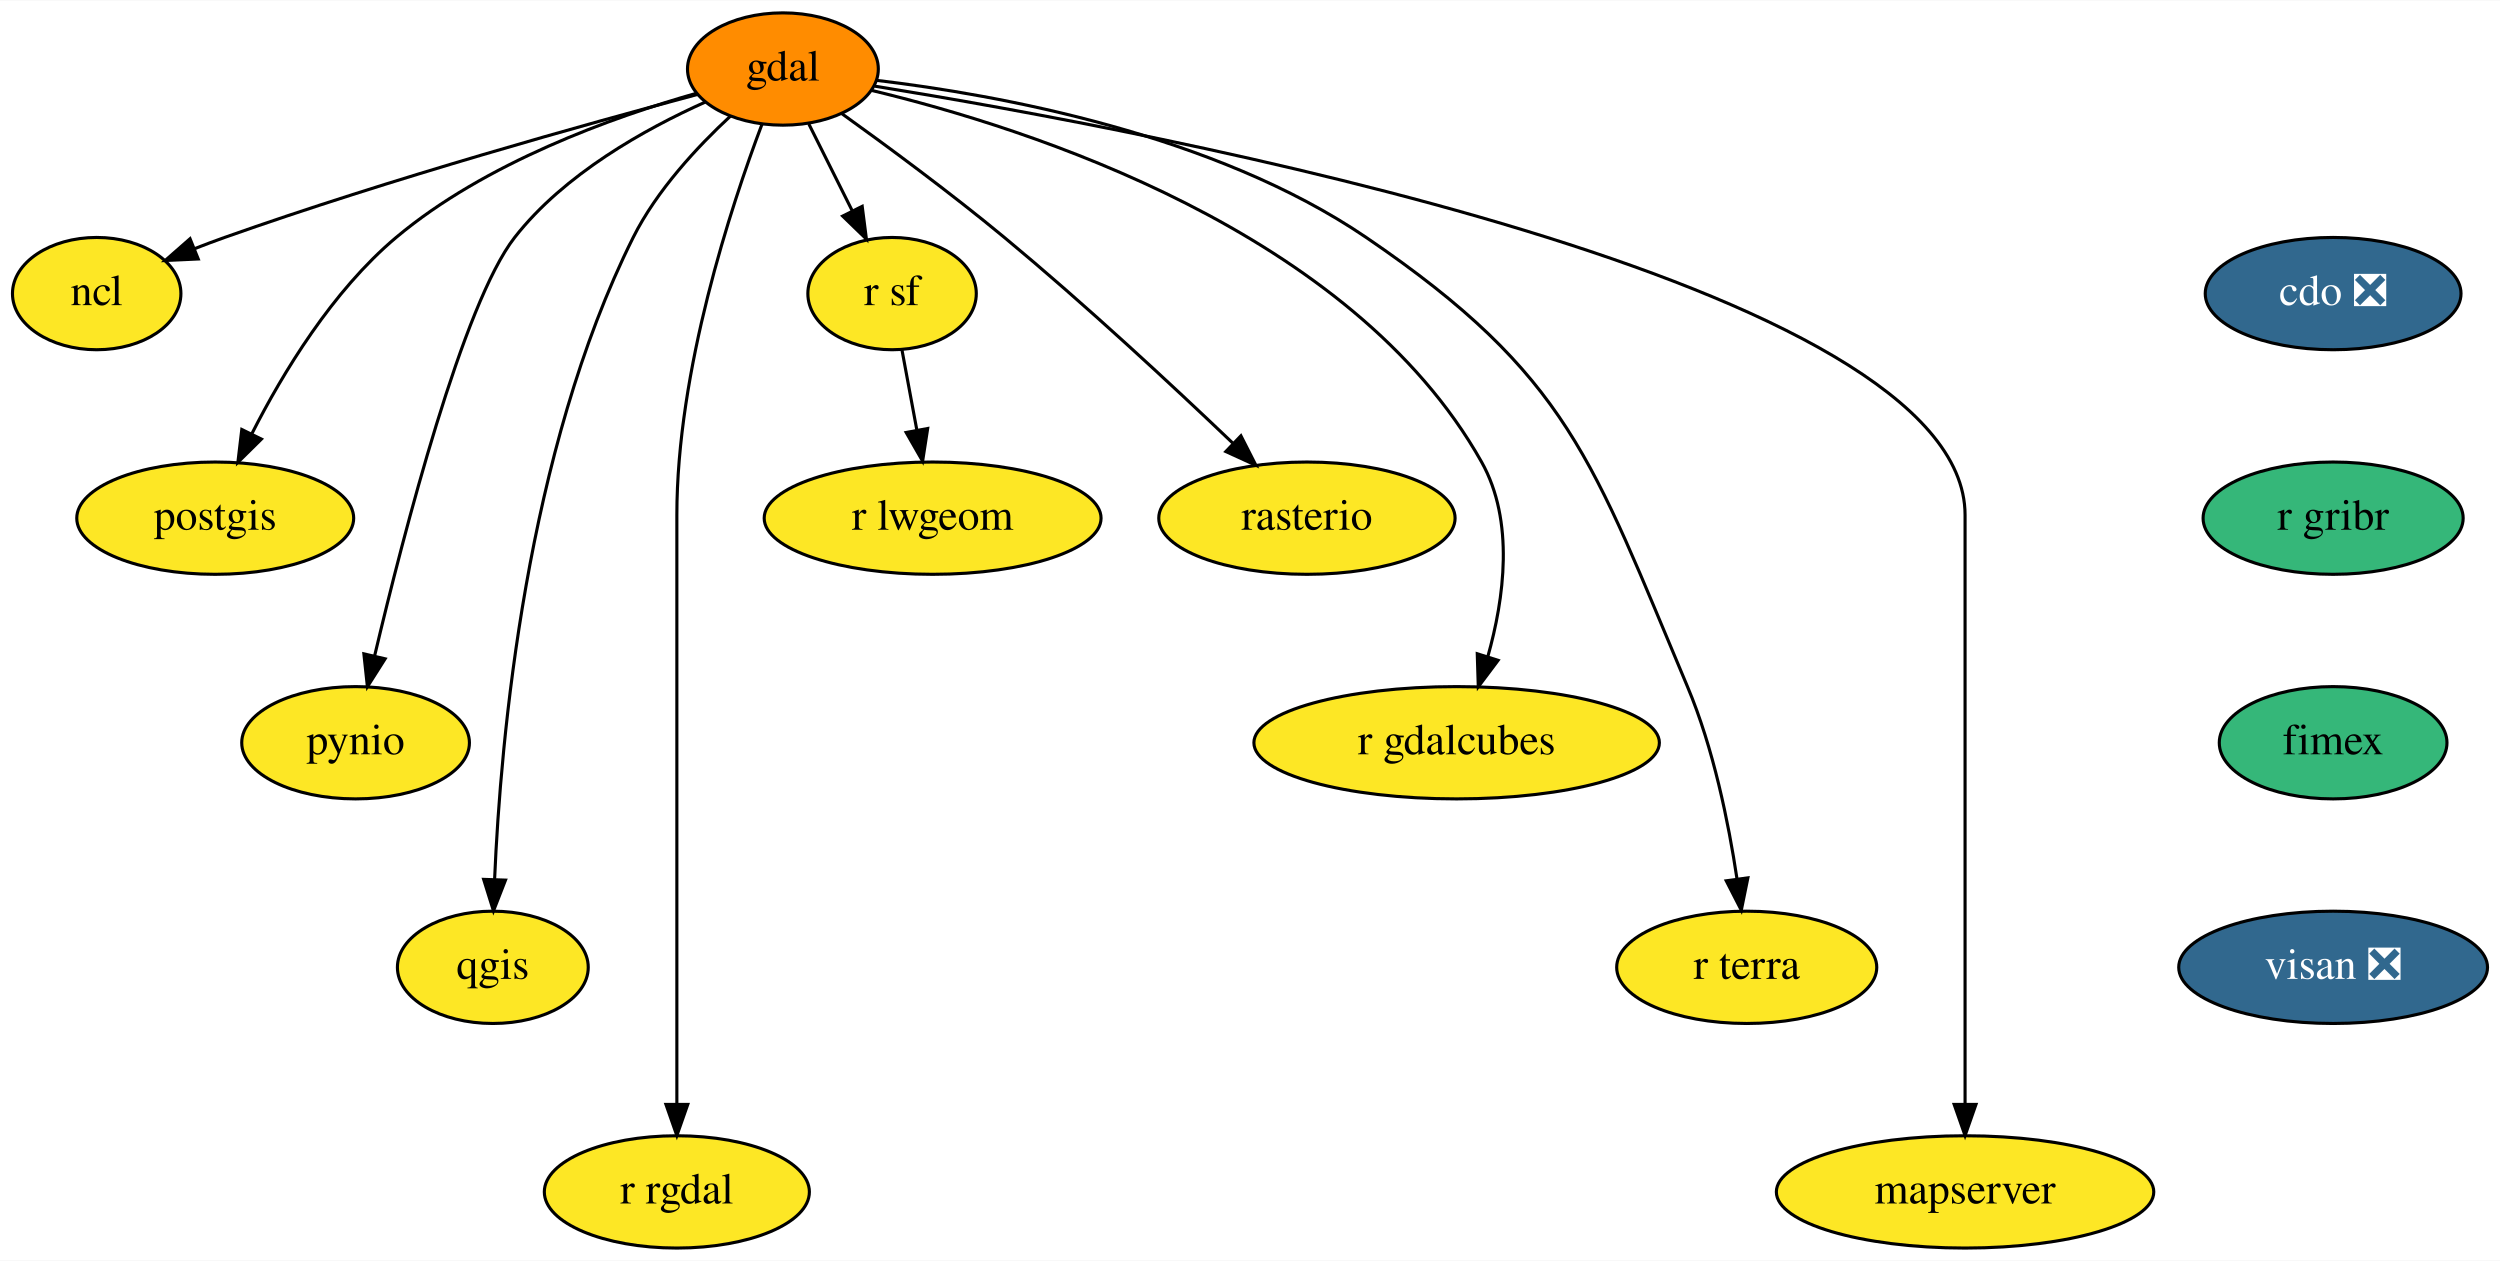
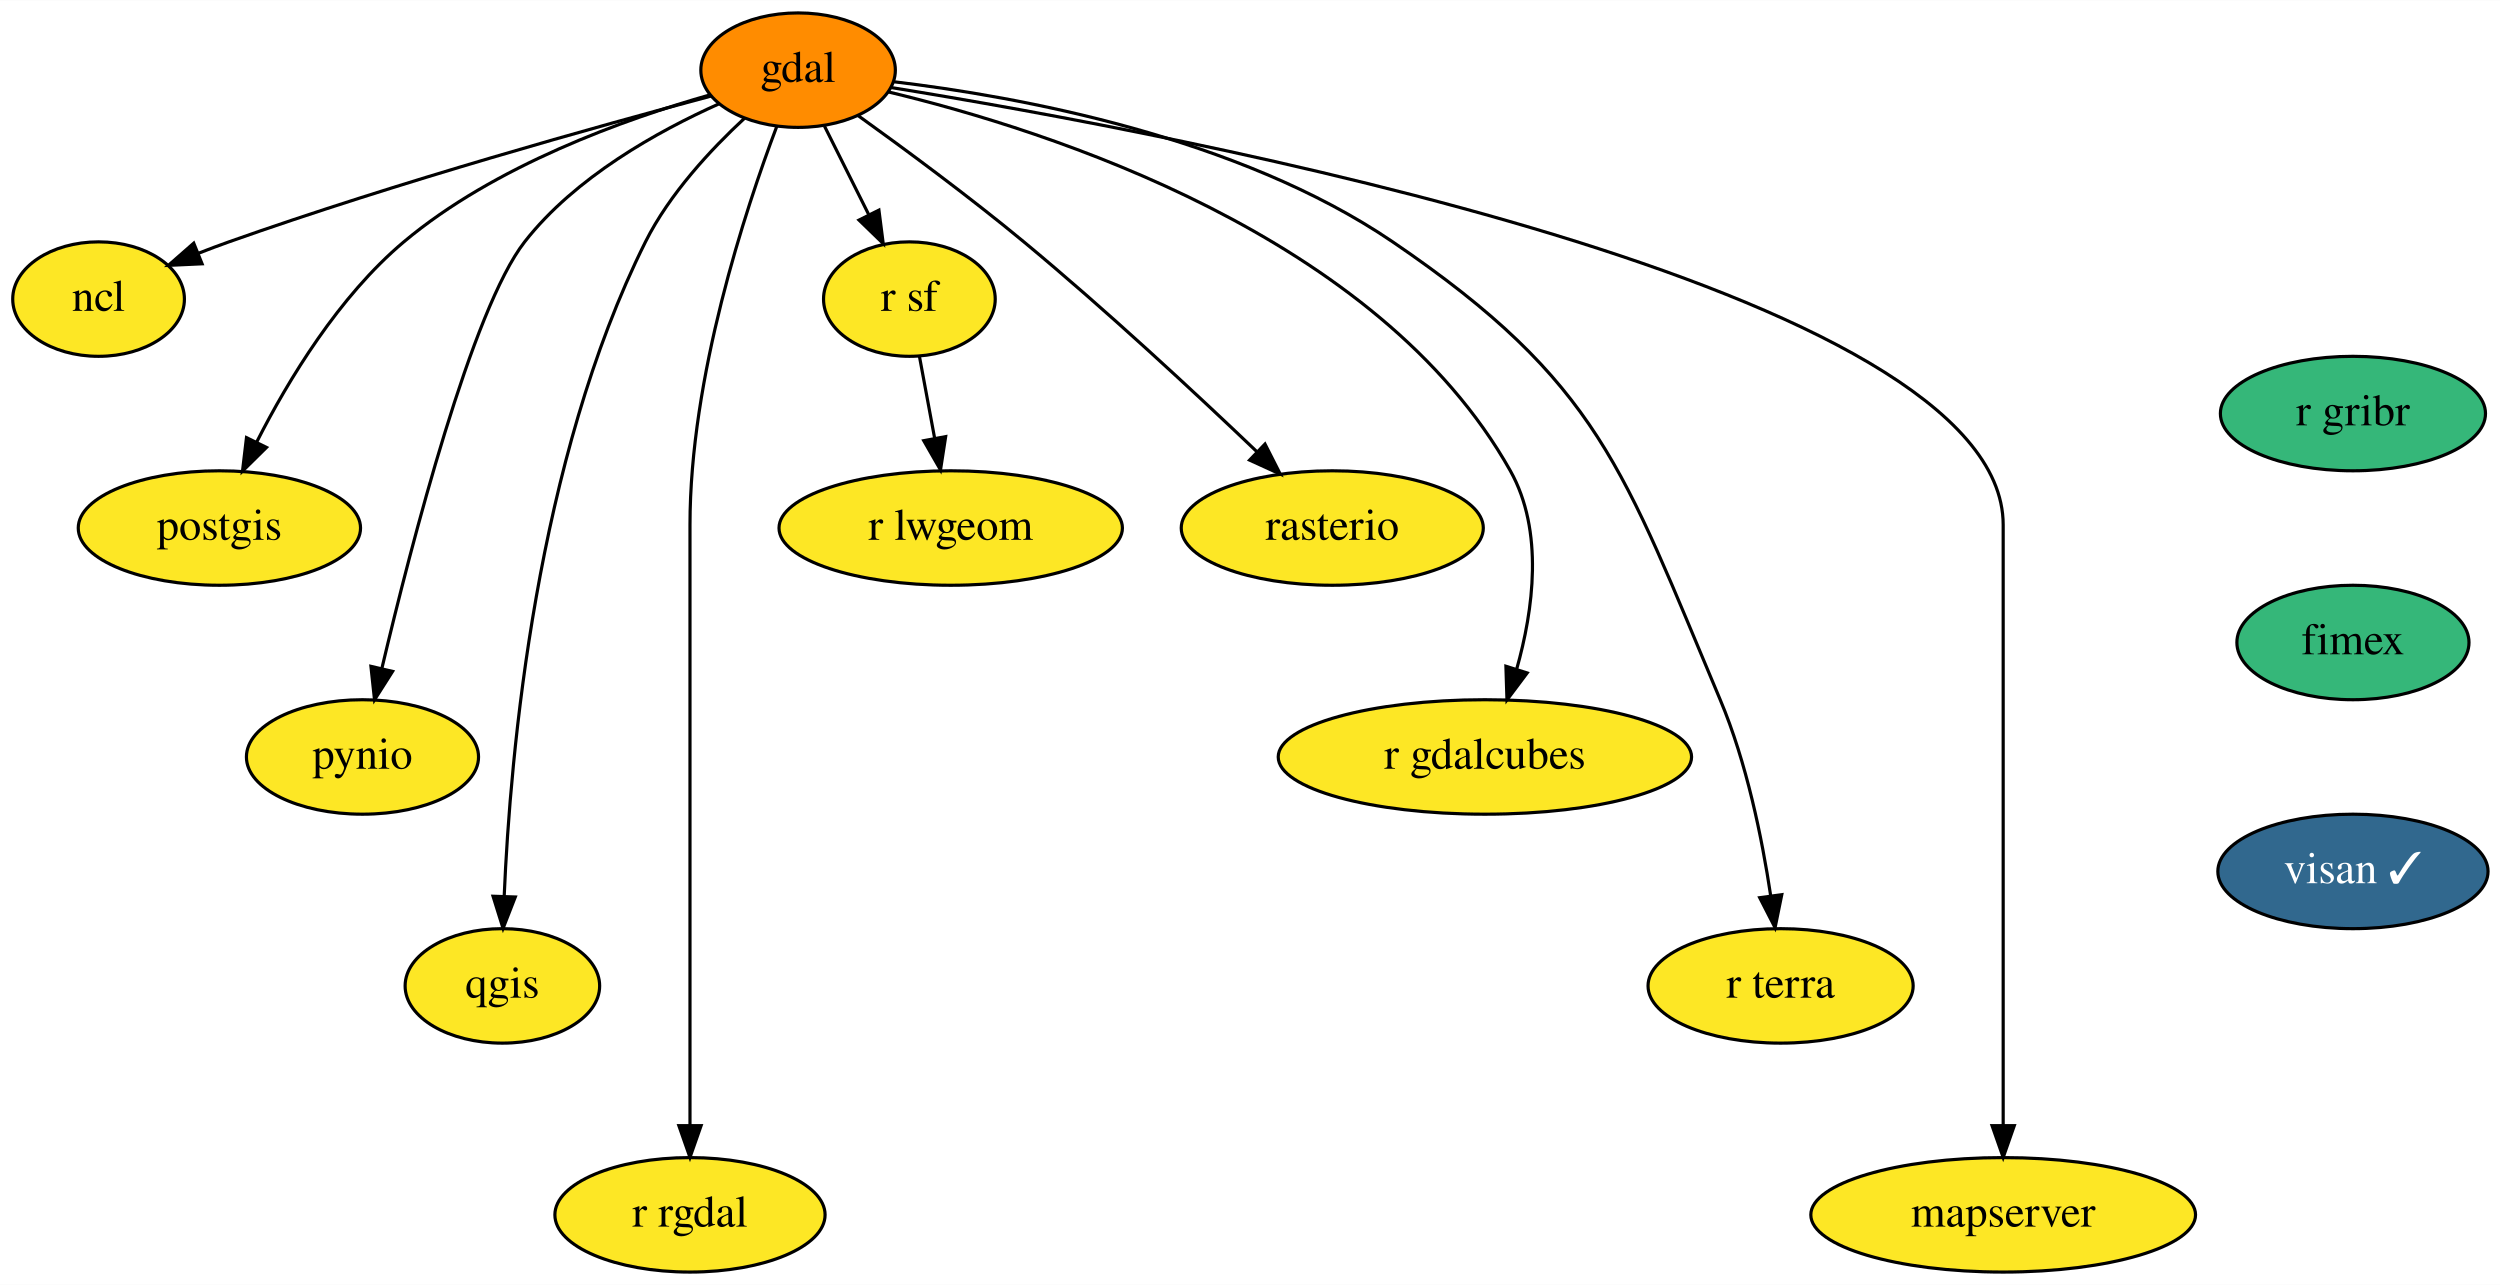
- <svg xmlns="http://www.w3.org/2000/svg" xmlns:xlink="http://www.w3.org/1999/xlink" width="801pt" height="404pt" viewBox="0.00 0.00 801.50 404.00">
+ <svg xmlns="http://www.w3.org/2000/svg" xmlns:xlink="http://www.w3.org/1999/xlink" width="786pt" height="404pt" viewBox="0.00 0.00 786.25 404.00">
  <g id="graph0" class="graph" transform="scale(1 1) rotate(0) translate(4 400)">
-     <polygon fill="white" stroke="transparent" points="-4,4 -4,-400 797.5,-400 797.5,4 -4,4" />
+     <polygon fill="white" stroke="transparent" points="-4,4 -4,-400 782.25,-400 782.25,4 -4,4" />
    <g id="node1" class="node">
      <g id="a_node1">
-         <a xlink:href="https://github.com/conda-forge/cdo-feedstock/pull/115" xlink:title="cdo ❎">
-           <ellipse fill="#31688e" stroke="black" cx="744" cy="-306" rx="41" ry="18" />
-           <text text-anchor="middle" x="744" y="-302.3" font-family="Times,serif" font-size="14.00" fill="white">cdo ❎</text>
-         </a>
-       </g>
-     </g>
-     <g id="node2" class="node">
-       <g id="a_node2">
-         <a xlink:href="https://github.com/conda-forge/r-gribr-feedstock" xlink:title="r gribr">
-           <ellipse fill="#35b779" stroke="black" cx="744" cy="-234" rx="41.69" ry="18" />
-           <text text-anchor="middle" x="744" y="-230.3" font-family="Times,serif" font-size="14.00">r gribr</text>
-         </a>
-       </g>
-     </g>
-     <g id="node15" class="node">
-       <g id="a_node15">
-         <a xlink:href="https://github.com/conda-forge/fimex-feedstock" xlink:title="fimex">
-           <ellipse fill="#35b779" stroke="black" cx="744" cy="-162" rx="36.5" ry="18" />
-           <text text-anchor="middle" x="744" y="-158.3" font-family="Times,serif" font-size="14.00">fimex</text>
-         </a>
-       </g>
-     </g>
-     <g id="node3" class="node">
-       <g id="a_node3">
        <a xlink:href="https://github.com/conda-forge/gdal-feedstock" xlink:title="gdal">
          <ellipse fill="#ff8c00" stroke="black" cx="247" cy="-378" rx="30.59" ry="18" />
          <text text-anchor="middle" x="247" y="-374.3" font-family="Times,serif" font-size="14.00">gdal</text>
        </a>
      </g>
    </g>
-     <g id="node4" class="node">
-       <g id="a_node4">
+     <g id="node2" class="node">
+       <g id="a_node2">
        <a xlink:href="https://github.com/conda-forge/ncl-feedstock" xlink:title="ncl">
          <ellipse fill="#fde725" stroke="black" cx="27" cy="-306" rx="27" ry="18" />
          <text text-anchor="middle" x="27" y="-302.3" font-family="Times,serif" font-size="14.00">ncl</text>
        </a>
      </g>
    </g>
-     <g id="edge2" class="edge">
+     <g id="edge1" class="edge">
      <path fill="none" stroke="black" d="M219.73,-369.88C184.38,-360.45 121,-342.78 68,-324 64.88,-322.89 61.65,-321.68 58.43,-320.42" />
      <polygon fill="black" stroke="black" points="59.55,-317.1 48.96,-316.61 56.93,-323.59 59.55,-317.1" />
    </g>
-     <g id="node5" class="node">
-       <g id="a_node5">
+     <g id="node3" class="node">
+       <g id="a_node3">
        <a xlink:href="https://github.com/conda-forge/postgis-feedstock" xlink:title="postgis">
          <ellipse fill="#fde725" stroke="black" cx="65" cy="-234" rx="44.39" ry="18" />
          <text text-anchor="middle" x="65" y="-230.3" font-family="Times,serif" font-size="14.00">postgis</text>
        </a>
      </g>
    </g>
-     <g id="edge3" class="edge">
+     <g id="edge2" class="edge">
      <path fill="none" stroke="black" d="M219.36,-370.25C192.44,-362.59 151.51,-347.94 123,-324 102.58,-306.85 86.73,-280.69 76.79,-261.16" />
      <polygon fill="black" stroke="black" points="79.81,-259.35 72.27,-251.91 73.52,-262.43 79.81,-259.35" />
    </g>
-     <g id="node6" class="node">
-       <g id="a_node6">
+     <g id="node4" class="node">
+       <g id="a_node4">
        <a xlink:href="https://github.com/conda-forge/pynio-feedstock" xlink:title="pynio">
          <ellipse fill="#fde725" stroke="black" cx="110" cy="-162" rx="36.5" ry="18" />
          <text text-anchor="middle" x="110" y="-158.3" font-family="Times,serif" font-size="14.00">pynio</text>
        </a>
      </g>
    </g>
-     <g id="edge4" class="edge">
+     <g id="edge3" class="edge">
      <path fill="none" stroke="black" d="M222.13,-367.41C202.86,-358.78 176.86,-344.33 161,-324 144.52,-302.89 125.59,-229.93 116.1,-189.86" />
      <polygon fill="black" stroke="black" points="119.47,-188.91 113.79,-179.97 112.66,-190.5 119.47,-188.91" />
    </g>
-     <g id="node7" class="node">
-       <g id="a_node7">
+     <g id="node5" class="node">
+       <g id="a_node5">
        <a xlink:href="https://github.com/conda-forge/qgis-feedstock" xlink:title="qgis">
          <ellipse fill="#fde725" stroke="black" cx="154" cy="-90" rx="30.59" ry="18" />
          <text text-anchor="middle" x="154" y="-86.3" font-family="Times,serif" font-size="14.00">qgis</text>
        </a>
      </g>
    </g>
-     <g id="edge5" class="edge">
+     <g id="edge4" class="edge">
      <path fill="none" stroke="black" d="M230.22,-362.94C219.62,-353.12 206.55,-339.1 199,-324 164.72,-255.39 156.5,-163.36 154.57,-118.25" />
      <polygon fill="black" stroke="black" points="158.06,-117.96 154.21,-108.09 151.06,-118.2 158.06,-117.96" />
    </g>
-     <g id="node8" class="node">
-       <g id="a_node8">
+     <g id="node6" class="node">
+       <g id="a_node6">
        <a xlink:href="https://github.com/conda-forge/r-rgdal-feedstock" xlink:title="r rgdal">
          <ellipse fill="#fde725" stroke="black" cx="213" cy="-18" rx="42.49" ry="18" />
          <text text-anchor="middle" x="213" y="-14.3" font-family="Times,serif" font-size="14.00">r rgdal</text>
        </a>
      </g>
    </g>
-     <g id="edge6" class="edge">
+     <g id="edge5" class="edge">
      <path fill="none" stroke="black" d="M240.28,-360.26C230.37,-334.02 213,-281.39 213,-235 213,-235 213,-235 213,-161 213,-121 213,-74.65 213,-46.08" />
      <polygon fill="black" stroke="black" points="216.5,-46.05 213,-36.05 209.5,-46.05 216.5,-46.05" />
    </g>
-     <g id="node9" class="node">
-       <g id="a_node9">
+     <g id="node7" class="node">
+       <g id="a_node7">
        <a xlink:href="https://github.com/conda-forge/r-sf-feedstock" xlink:title="r sf">
          <ellipse fill="#fde725" stroke="black" cx="282" cy="-306" rx="27" ry="18" />
          <text text-anchor="middle" x="282" y="-302.3" font-family="Times,serif" font-size="14.00">r sf</text>
        </a>
      </g>
    </g>
-     <g id="edge7" class="edge">
+     <g id="edge6" class="edge">
      <path fill="none" stroke="black" d="M255.29,-360.41C259.44,-352.13 264.54,-341.92 269.17,-332.66" />
      <polygon fill="black" stroke="black" points="272.42,-333.98 273.77,-323.47 266.16,-330.85 272.42,-333.98" />
    </g>
-     <g id="node10" class="node">
-       <g id="a_node10">
+     <g id="node8" class="node">
+       <g id="a_node8">
        <a xlink:href="https://github.com/conda-forge/rasterio-feedstock" xlink:title="rasterio">
          <ellipse fill="#fde725" stroke="black" cx="415" cy="-234" rx="47.5" ry="18" />
          <text text-anchor="middle" x="415" y="-230.3" font-family="Times,serif" font-size="14.00">rasterio</text>
        </a>
      </g>
    </g>
-     <g id="edge8" class="edge">
+     <g id="edge7" class="edge">
      <path fill="none" stroke="black" d="M265.78,-363.77C280.33,-353.34 300.82,-338.23 318,-324 343.83,-302.6 371.93,-276.48 391.2,-258.09" />
      <polygon fill="black" stroke="black" points="393.84,-260.41 398.64,-250.96 389,-255.36 393.84,-260.41" />
    </g>
-     <g id="node11" class="node">
-       <g id="a_node11">
+     <g id="node9" class="node">
+       <g id="a_node9">
        <a xlink:href="https://github.com/conda-forge/r-gdalcubes-feedstock" xlink:title="r gdalcubes">
          <ellipse fill="#fde725" stroke="black" cx="463" cy="-162" rx="65" ry="18" />
          <text text-anchor="middle" x="463" y="-158.3" font-family="Times,serif" font-size="14.00">r gdalcubes</text>
        </a>
      </g>
    </g>
-     <g id="edge9" class="edge">
+     <g id="edge8" class="edge">
      <path fill="none" stroke="black" d="M275.33,-371.17C325.71,-359.08 429.48,-325.98 471,-252 481.64,-233.05 478.24,-208.2 472.98,-189.57" />
      <polygon fill="black" stroke="black" points="476.29,-188.42 469.94,-179.94 469.61,-190.53 476.29,-188.42" />
    </g>
-     <g id="node12" class="node">
-       <g id="a_node12">
+     <g id="node10" class="node">
+       <g id="a_node10">
        <a xlink:href="https://github.com/conda-forge/r-terra-feedstock" xlink:title="r terra">
          <ellipse fill="#fde725" stroke="black" cx="556" cy="-90" rx="41.69" ry="18" />
          <text text-anchor="middle" x="556" y="-86.3" font-family="Times,serif" font-size="14.00">r terra</text>
        </a>
      </g>
    </g>
-     <g id="edge10" class="edge">
+     <g id="edge9" class="edge">
      <path fill="none" stroke="black" d="M276.99,-374.37C316.11,-369.71 385.31,-357.12 434,-324 499.06,-279.74 506.42,-252.5 537,-180 545.33,-160.26 550.16,-136.45 552.87,-118.43" />
      <polygon fill="black" stroke="black" points="556.37,-118.69 554.26,-108.31 549.43,-117.74 556.37,-118.69" />
    </g>
-     <g id="node13" class="node">
-       <g id="a_node13">
+     <g id="node11" class="node">
+       <g id="a_node11">
        <a xlink:href="https://github.com/conda-forge/mapserver-feedstock" xlink:title="mapserver">
          <ellipse fill="#fde725" stroke="black" cx="626" cy="-18" rx="60.5" ry="18" />
          <text text-anchor="middle" x="626" y="-14.3" font-family="Times,serif" font-size="14.00">mapserver</text>
        </a>
      </g>
    </g>
-     <g id="edge11" class="edge">
+     <g id="edge10" class="edge">
      <path fill="none" stroke="black" d="M276.42,-372.51C365.47,-358.1 626,-309.57 626,-235 626,-235 626,-235 626,-161 626,-121 626,-74.65 626,-46.08" />
      <polygon fill="black" stroke="black" points="629.5,-46.05 626,-36.05 622.5,-46.05 629.5,-46.05" />
    </g>
-     <g id="node14" class="node">
-       <g id="a_node14">
+     <g id="node12" class="node">
+       <g id="a_node12">
        <a xlink:href="https://github.com/conda-forge/r-lwgeom-feedstock" xlink:title="r lwgeom">
          <ellipse fill="#fde725" stroke="black" cx="295" cy="-234" rx="54" ry="18" />
          <text text-anchor="middle" x="295" y="-230.3" font-family="Times,serif" font-size="14.00">r lwgeom</text>
        </a>
      </g>
    </g>
-     <g id="edge12" class="edge">
+     <g id="edge11" class="edge">
      <path fill="none" stroke="black" d="M285.15,-288.05C286.58,-280.35 288.31,-271.03 289.92,-262.36" />
      <polygon fill="black" stroke="black" points="293.41,-262.75 291.79,-252.28 286.52,-261.47 293.41,-262.75" />
    </g>
-     <g id="node16" class="node">
-       <g id="a_node16">
-         <a xlink:href="https://github.com/conda-forge/visan-feedstock/pull/7" xlink:title="visan ❎">
-           <ellipse fill="#31688e" stroke="black" cx="744" cy="-90" rx="49.5" ry="18" />
-           <text text-anchor="middle" x="744" y="-86.3" font-family="Times,serif" font-size="14.00" fill="white">visan ❎</text>
+     <g id="node13" class="node">
+       <g id="a_node13">
+         <a xlink:href="https://github.com/conda-forge/r-gribr-feedstock" xlink:title="r gribr">
+           <ellipse fill="#35b779" stroke="black" cx="736" cy="-270" rx="41.69" ry="18" />
+           <text text-anchor="middle" x="736" y="-266.3" font-family="Times,serif" font-size="14.00">r gribr</text>
+         </a>
+       </g>
+     </g>
+     <g id="node14" class="node">
+       <g id="a_node14">
+         <a xlink:href="https://github.com/conda-forge/fimex-feedstock" xlink:title="fimex">
+           <ellipse fill="#35b779" stroke="black" cx="736" cy="-198" rx="36.5" ry="18" />
+           <text text-anchor="middle" x="736" y="-194.3" font-family="Times,serif" font-size="14.00">fimex</text>
+         </a>
+       </g>
+     </g>
+     <g id="node15" class="node">
+       <g id="a_node15">
+         <a xlink:href="https://github.com/conda-forge/visan-feedstock/pull/7" xlink:title="visan ✓">
+           <ellipse fill="#31688e" stroke="black" cx="736" cy="-126" rx="42.49" ry="18" />
+           <text text-anchor="middle" x="736" y="-122.3" font-family="Times,serif" font-size="14.00" fill="white">visan ✓</text>
        </a>
      </g>
    </g>
  </g>
</svg>
